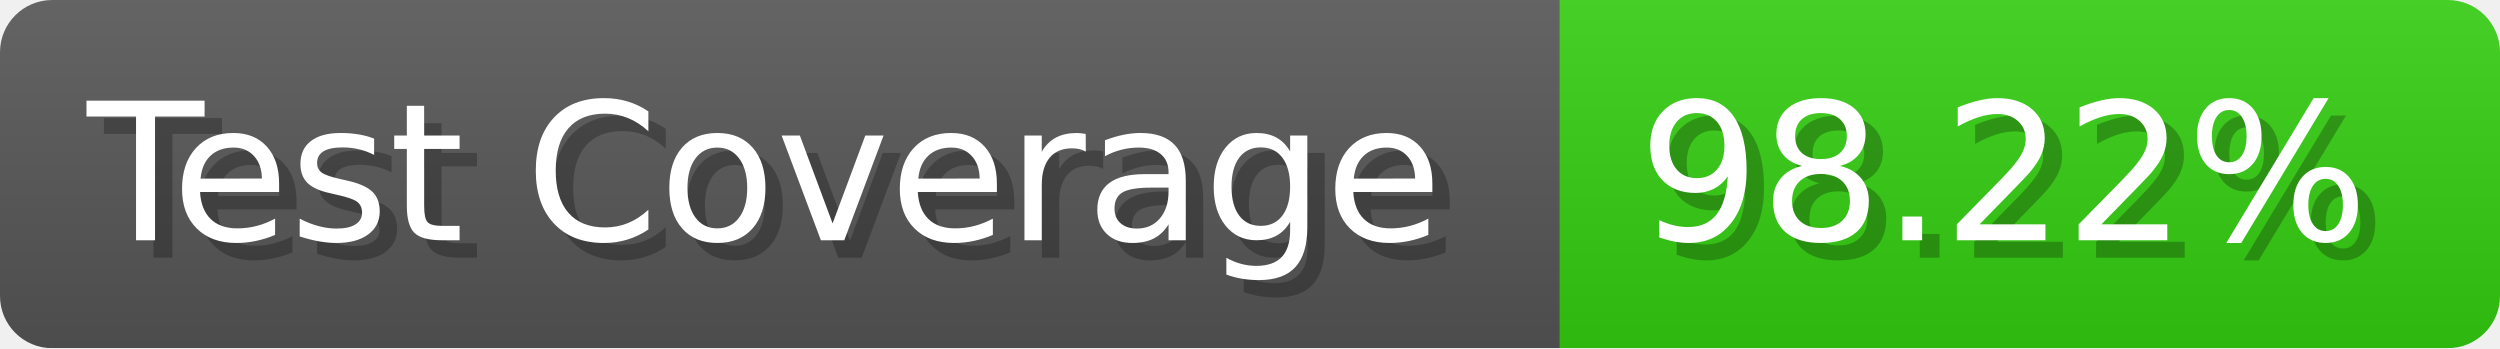
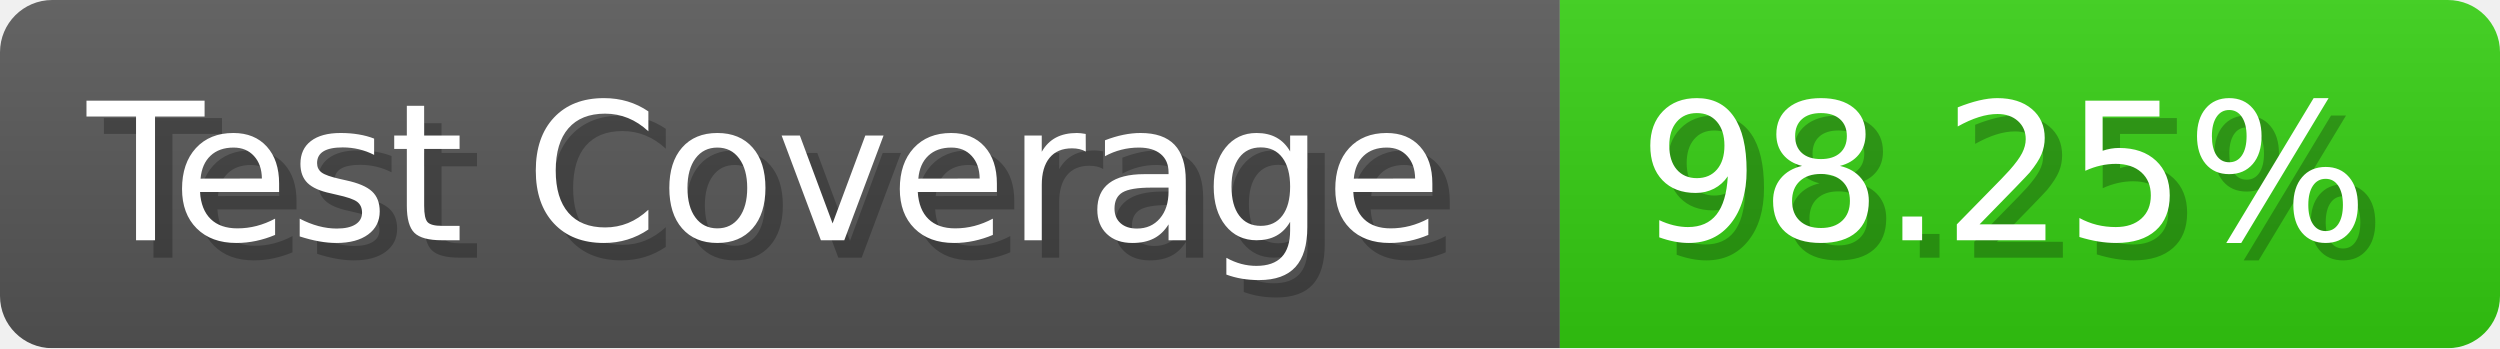
- <svg xmlns="http://www.w3.org/2000/svg" width="143.6" height="20" viewBox="0 0 1436 200" role="img" aria-label="Test Coverage: 98.22%">
+ <svg xmlns="http://www.w3.org/2000/svg" width="143.6" height="20" viewBox="0 0 1436 200" role="img" aria-label="Test Coverage: 98.25%">
  <linearGradient id="a" x2="0" y2="100%">
    <stop offset="0" stop-opacity=".1" stop-color="#EEE" />
    <stop offset="1" stop-opacity=".1" />
  </linearGradient>
  <mask id="m">
    <rect width="1436" height="200" rx="30" fill="#FFF" />
  </mask>
  <g mask="url(#m)">
    <rect width="896" height="200" fill="#555" />
    <rect width="540" height="200" fill="#3C1" x="896" />
    <rect width="1436" height="200" fill="url(#a)" />
  </g>
  <g aria-hidden="true" fill="#fff" text-anchor="start" font-family="Verdana,DejaVu Sans,sans-serif" font-size="110">
    <text x="60" y="148" textLength="796" fill="#000" opacity="0.25">Test Coverage</text>
    <text x="50" y="138" textLength="796">Test Coverage</text>
-     <text x="951" y="148" textLength="440" fill="#000" opacity="0.25">98.22%</text>
-     <text x="941" y="138" textLength="440">98.22%</text>
+     <text x="951" y="148" textLength="440" fill="#000" opacity="0.25">98.25%</text>
+     <text x="941" y="138" textLength="440">98.25%</text>
  </g>
</svg>
